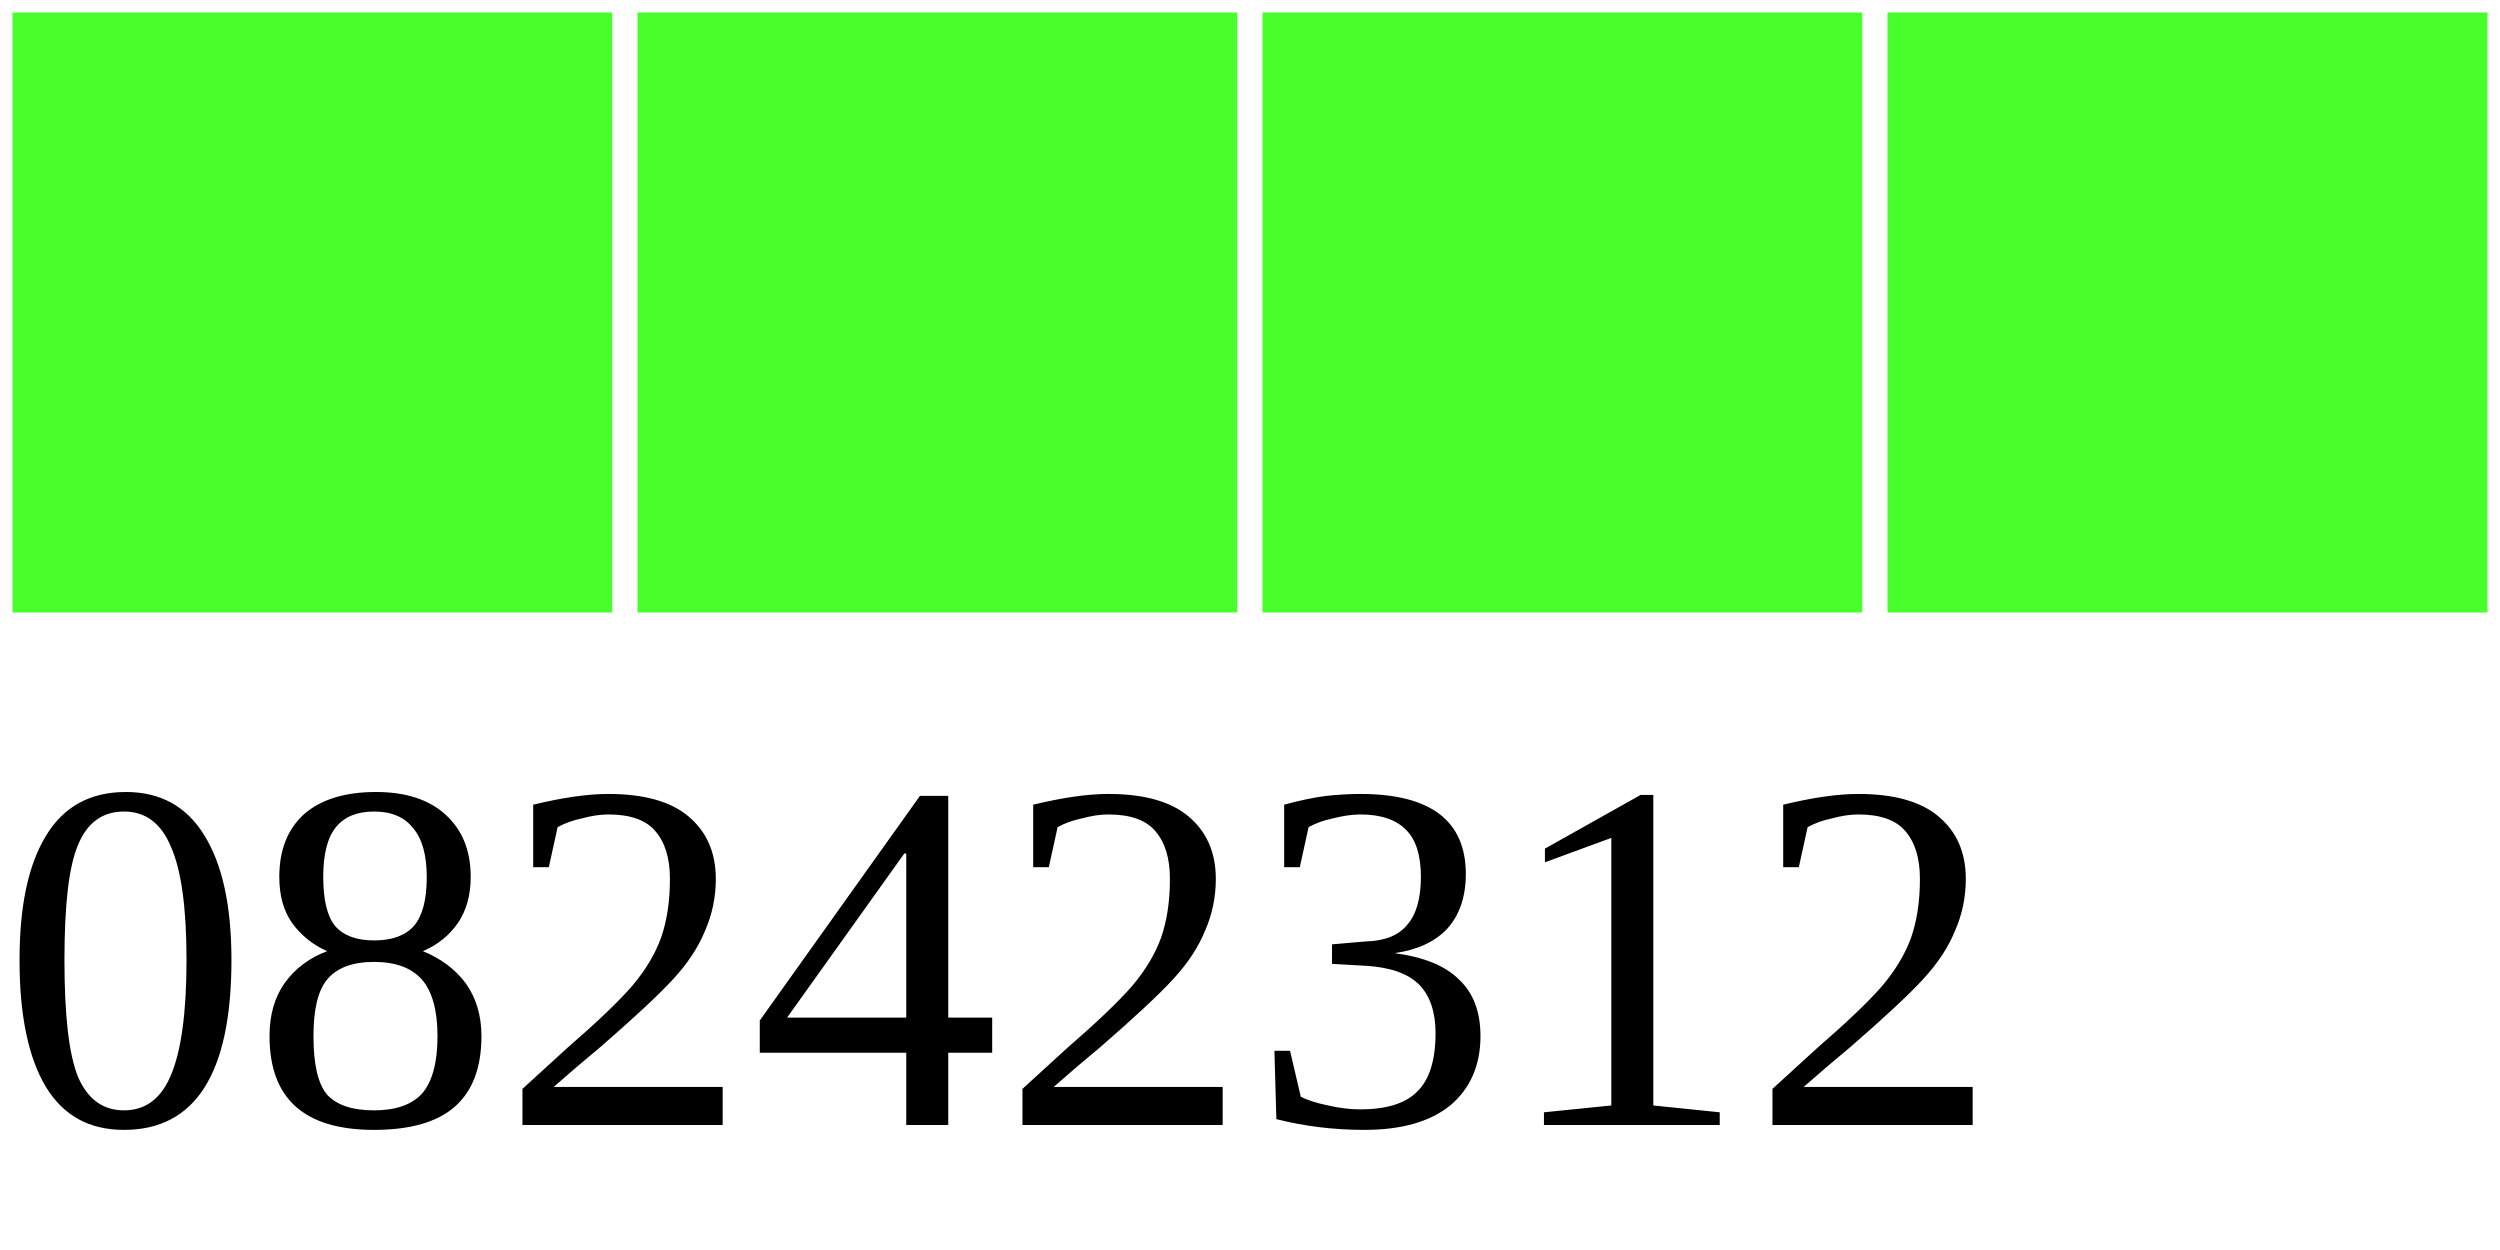
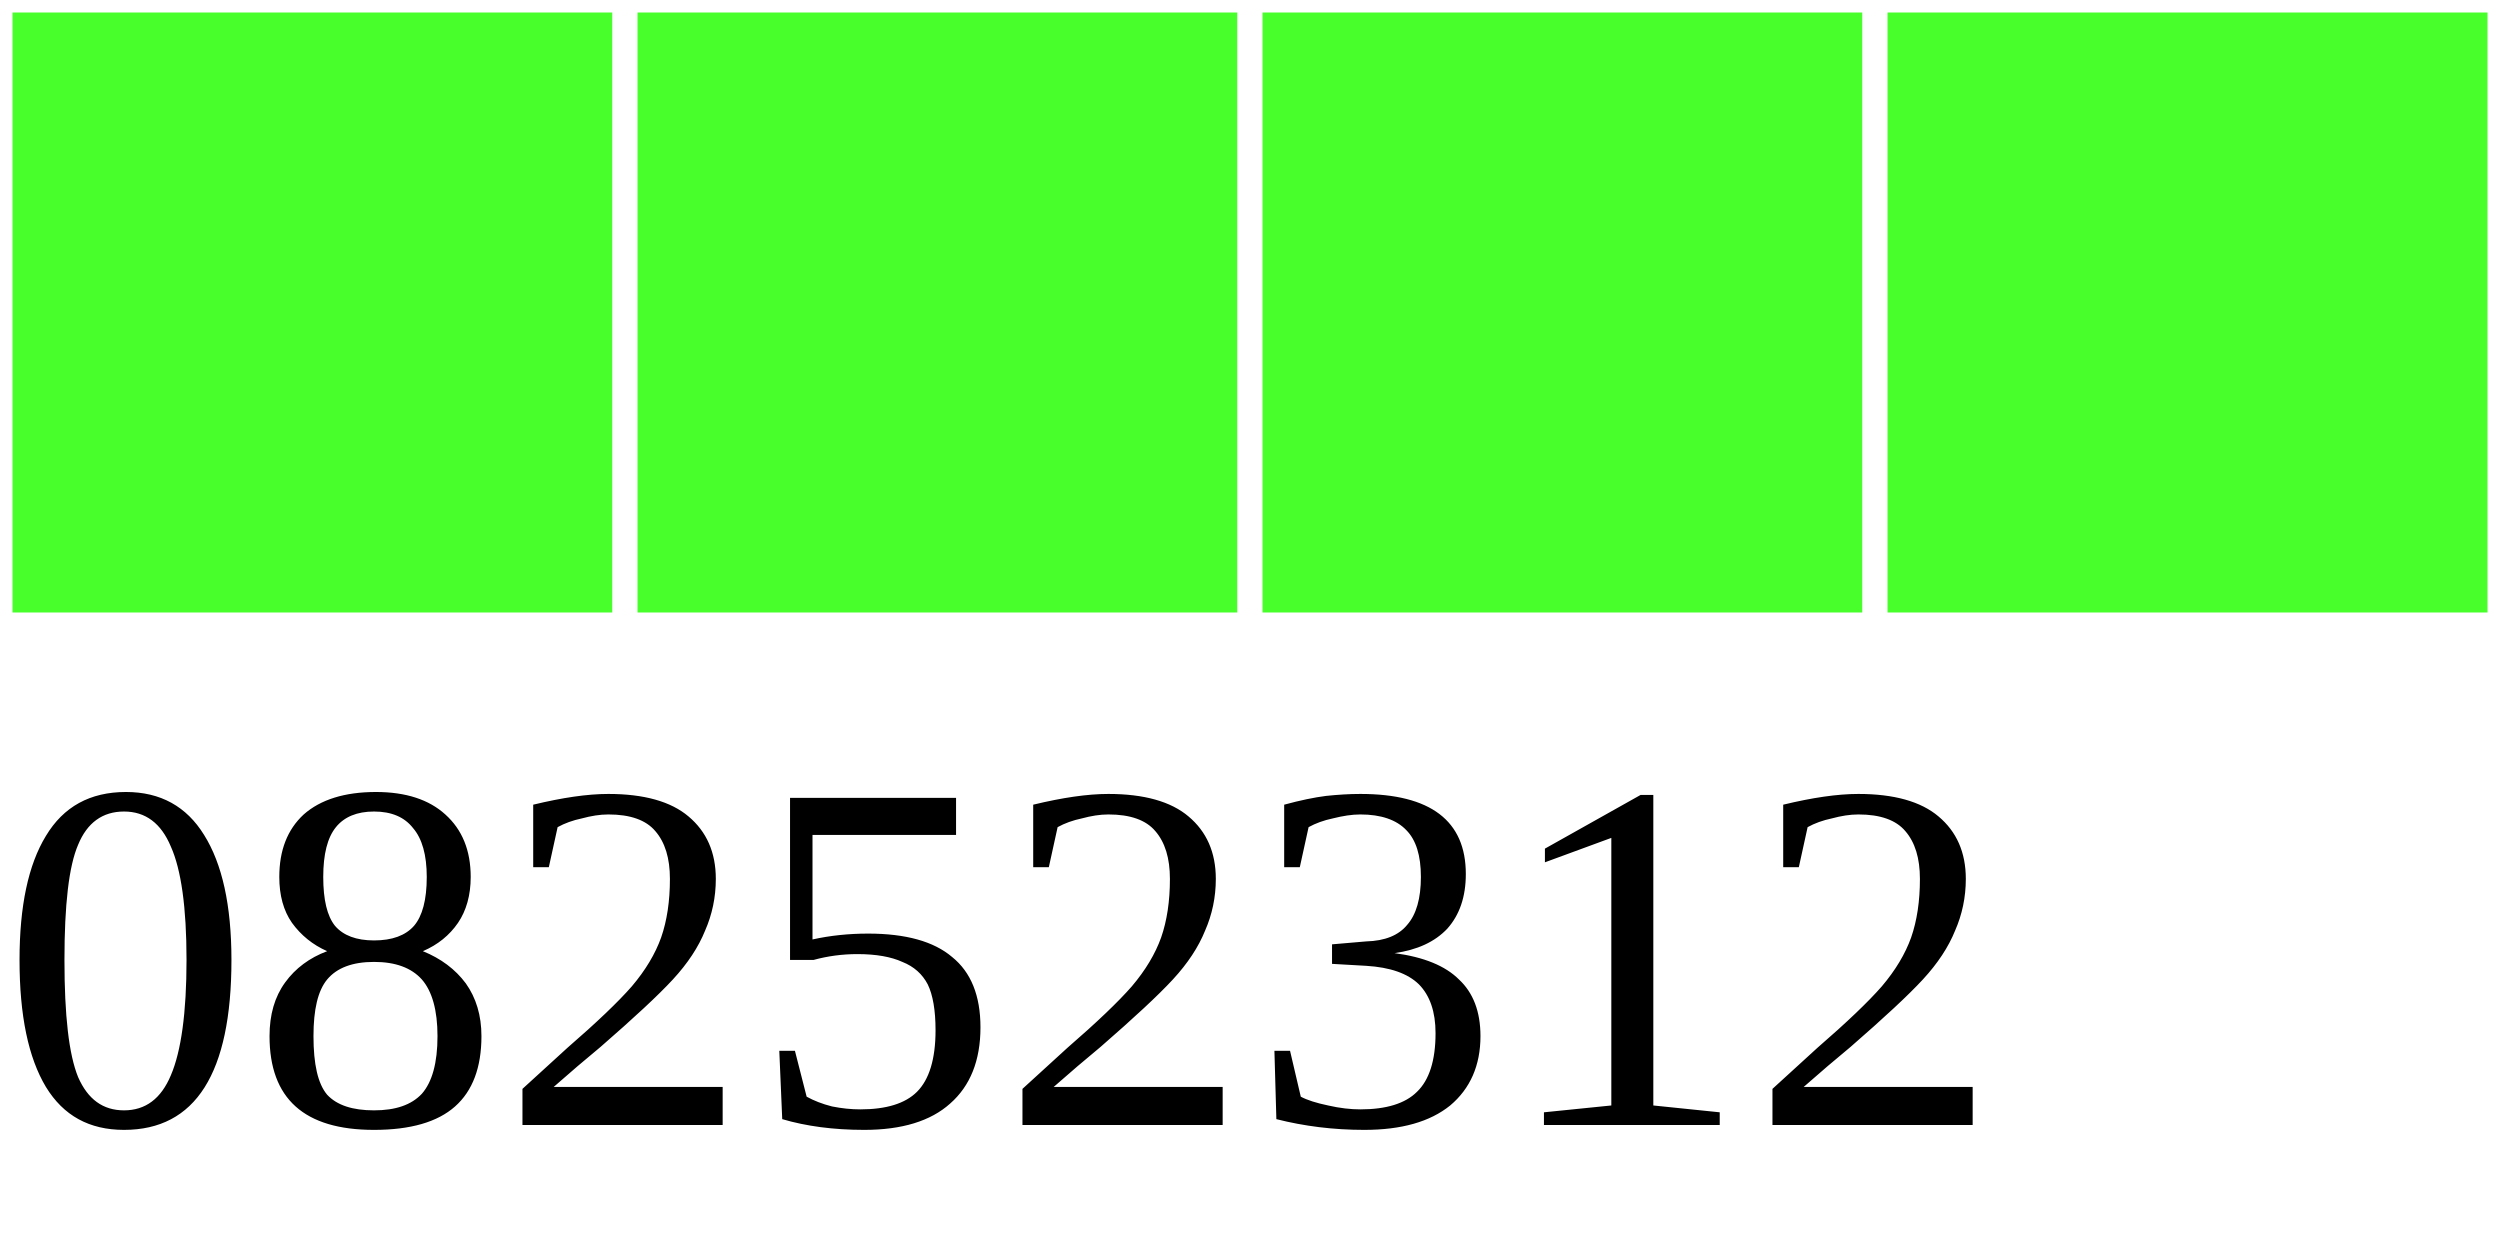
<svg xmlns="http://www.w3.org/2000/svg" width="40" height="20">
  <g>
    <rect width="10" height="10" style="fill:#48FF2C;stroke-width:0.4;stroke:rgb(255,255,255)" x="0" />
    <rect width="10" height="10" style="fill:#48FF2C;stroke-width:0.4;stroke:rgb(255,255,255)" x="10" />
    <rect width="10" height="10" style="fill:#48FF2C;stroke-width:0.4;stroke:rgb(255,255,255)" x="20" />
    <rect width="10" height="10" style="fill:#48FF2C;stroke-width:0.4;stroke:rgb(255,255,255)" x="30" />
-     <text x="0" y="18" fill="black" font-size="8">08242312</text>
+     <text x="0" y="18" fill="black" font-size="8">08252312</text>
  </g>
</svg>
